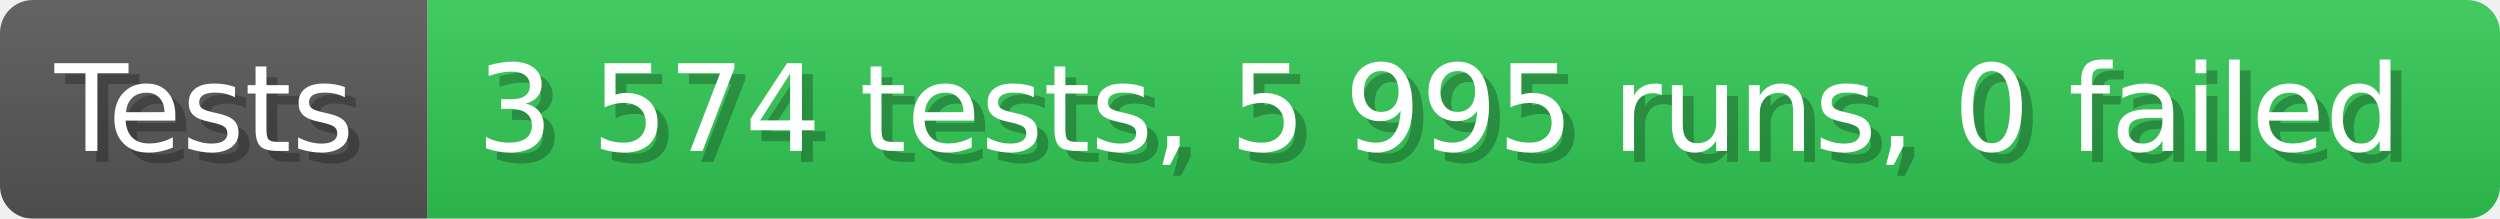
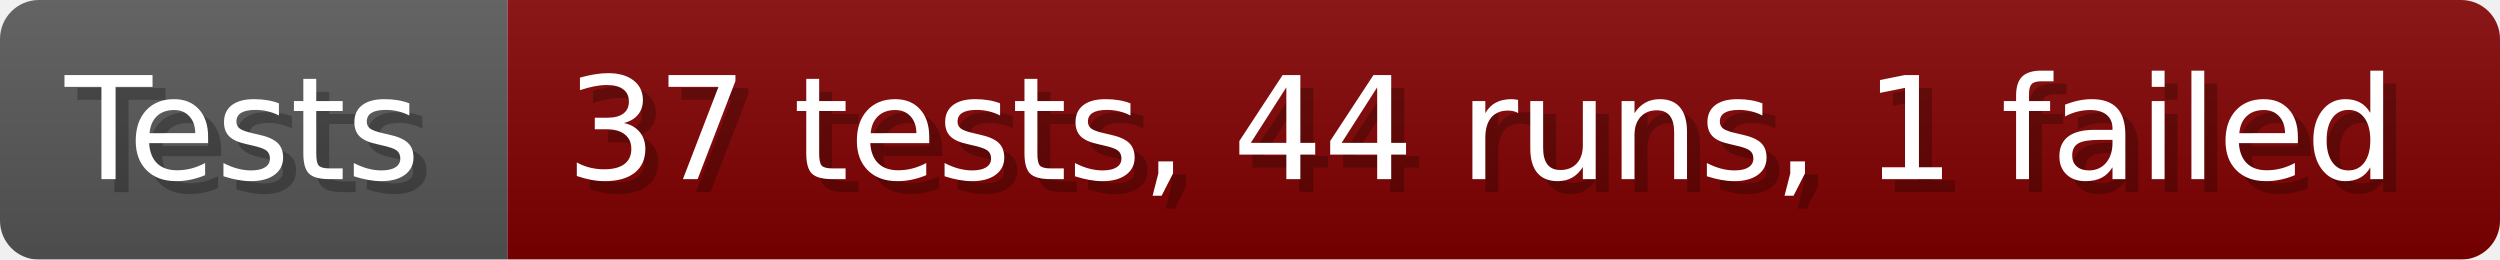
- <svg xmlns="http://www.w3.org/2000/svg" width="228.6" height="20" viewBox="0 0 2286 200" role="img" aria-label="Tests: 3 574 tests, 5 995 runs, 0 failed">
+ <svg xmlns="http://www.w3.org/2000/svg" width="192.6" height="20" viewBox="0 0 1926 200" role="img" aria-label="Tests: 37 tests, 44 runs, 1 failed">
  <linearGradient id="a" x2="0" y2="100%">
    <stop offset="0" stop-opacity=".1" stop-color="#EEE" />
    <stop offset="1" stop-opacity=".1" />
  </linearGradient>
  <mask id="m">
-     <rect width="2286" height="200" rx="30" fill="#FFF" />
+     <rect width="1926" height="200" rx="30" fill="#FFF" />
  </mask>
  <g mask="url(#m)">
    <rect width="391" height="200" fill="#555" />
-     <rect width="1895" height="200" fill="#31c653" x="391" />
-     <rect width="2286" height="200" fill="url(#a)" />
+     <rect width="1535" height="200" fill="#800000" x="391" />
+     <rect width="1926" height="200" fill="url(#a)" />
  </g>
  <g aria-hidden="true" fill="#fff" text-anchor="start" font-family="Verdana,DejaVu Sans,sans-serif" font-size="110">
    <text x="60" y="148" textLength="291" fill="#000" opacity="0.25">Tests</text>
    <text x="50" y="138" textLength="291">Tests</text>
-     <text x="446" y="148" textLength="1795" fill="#000" opacity="0.25">3 574 tests, 5 995 runs, 0 failed</text>
-     <text x="436" y="138" textLength="1795">3 574 tests, 5 995 runs, 0 failed</text>
+     <text x="446" y="148" textLength="1435" fill="#000" opacity="0.25">37 tests, 44 runs, 1 failed</text>
+     <text x="436" y="138" textLength="1435">37 tests, 44 runs, 1 failed</text>
  </g>
</svg>
